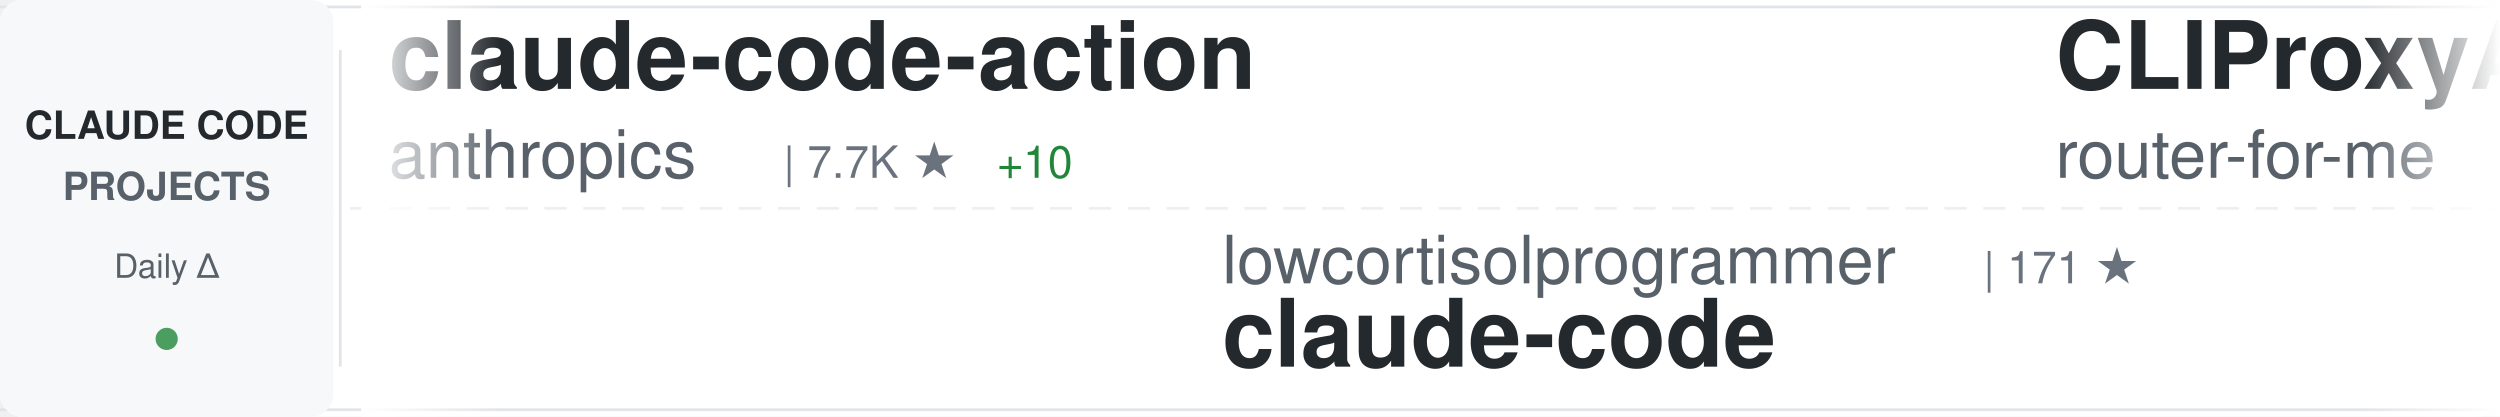
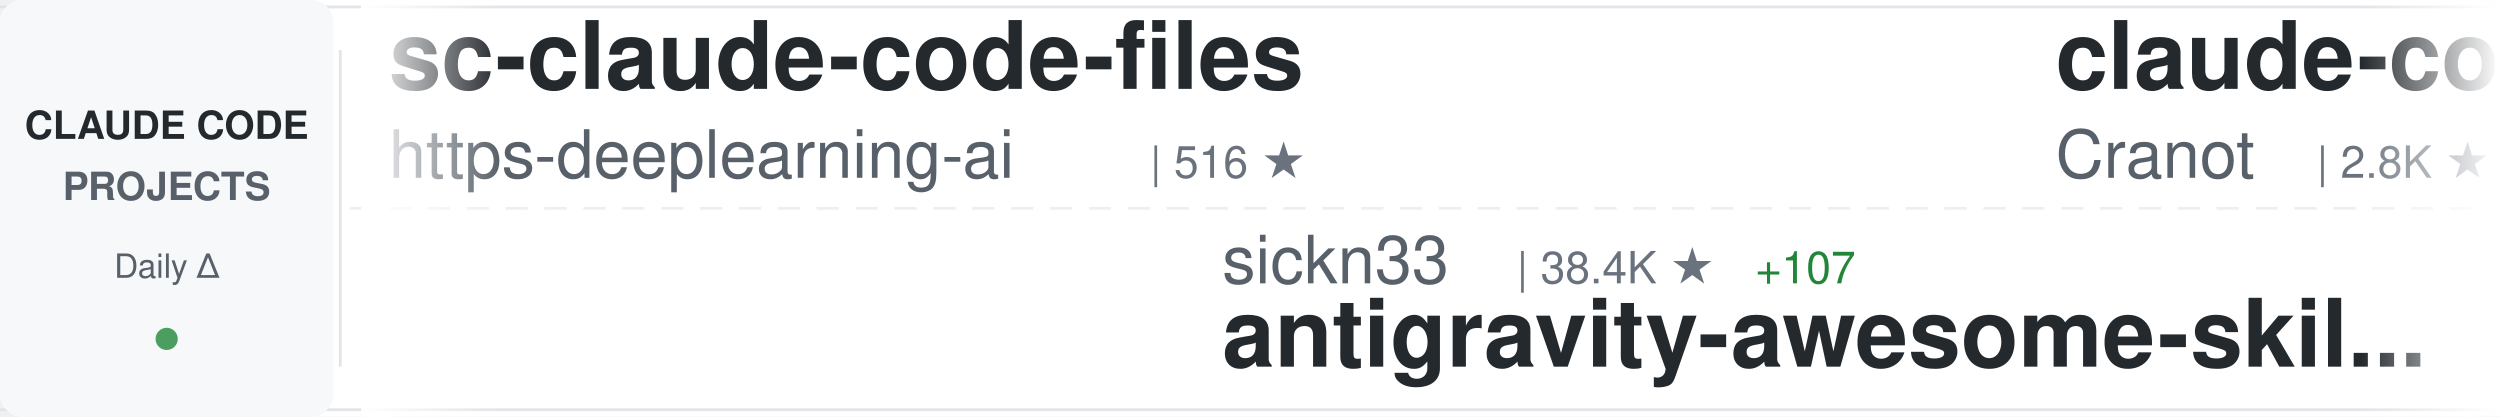
<svg xmlns="http://www.w3.org/2000/svg" width="900" height="150">
  <defs>
    <linearGradient id="awesomeLeftFade" x1="0%" y1="0%" x2="100%" y2="0%">
      <stop offset="0%" style="stop-color:#ffffff;stop-opacity:1" />
      <stop offset="100%" style="stop-color:#ffffff;stop-opacity:0" />
    </linearGradient>
    <linearGradient id="awesomeRightFade" x1="0%" y1="0%" x2="100%" y2="0%">
      <stop offset="0%" style="stop-color:#ffffff;stop-opacity:0" />
      <stop offset="100%" style="stop-color:#ffffff;stop-opacity:1" />
    </linearGradient>
  </defs>
  <rect width="900" height="150" fill="#ffffff" rx="8" />
  <rect x="0" y="2" width="900" height="1" fill="#e1e4e8" />
  <rect x="0" y="147" width="900" height="1" fill="#e1e4e8" />
  <line x1="0" y1="75" x2="900" y2="75" stroke="#e1e4e8" stroke-width="1" stroke-dasharray="8 6" opacity="0.6" />
  <rect x="0" y="0" width="120" height="150" fill="#f6f8fa" rx="8" />
  <text x="60" y="50" font-family="-apple-system, BlinkMacSystemFont, 'Segoe UI', Helvetica, Arial, sans-serif" font-size="14" font-weight="600" fill="#24292e" text-anchor="middle">CLAUDE CODE</text>
  <text x="60" y="72" font-family="-apple-system, BlinkMacSystemFont, 'Segoe UI', Helvetica, Arial, sans-serif" font-size="14" font-weight="600" fill="#586069" text-anchor="middle">PROJECTS</text>
  <text x="60" y="100" font-family="-apple-system, BlinkMacSystemFont, 'Segoe UI', Helvetica, Arial, sans-serif" font-size="12" font-weight="500" fill="#586069" text-anchor="middle">Daily Δ</text>
  <circle cx="60" cy="122" r="4" fill="#22863a" opacity="0.8" />
  <rect x="122" y="18" width="1" height="114" fill="#e1e4e8" />
  <clipPath id="awesomeTickerClip">
    <rect x="130" y="0" width="770" height="150" />
  </clipPath>
  <g clip-path="url(#awesomeTickerClip)">
    <g id="awesomeTickerItems">
      <animateTransform attributeName="transform" attributeType="XML" type="translate" from="0 0" to="-3000 0" dur="54s" repeatCount="indefinite" />
      <g transform="translate(0, 0)">
-         <text x="140" y="32" font-family="-apple-system, BlinkMacSystemFont, 'Segoe UI', Helvetica, Arial, sans-serif" font-size="34" font-weight="600" fill="#24292e">claude-code-action</text>
-         <text x="140" y="64" font-family="-apple-system, BlinkMacSystemFont, 'Segoe UI', Helvetica, Arial, sans-serif" font-size="24" font-weight="400" fill="#586069">anthropics</text>
-         <text x="282" y="64" font-family="-apple-system, BlinkMacSystemFont, 'Segoe UI', Helvetica, Arial, sans-serif" font-size="16" font-weight="500" fill="#6a737d">| 7.7K ★</text>
-         <text x="359" y="64" font-family="-apple-system, BlinkMacSystemFont, 'Segoe UI', Helvetica, Arial, sans-serif" font-size="16" font-weight="500" fill="#22863a"> +10</text>
+         <text x="140" y="32" font-family="-apple-system, BlinkMacSystemFont, 'Segoe UI', Helvetica, Arial, sans-serif" font-size="34" font-weight="600" fill="#24292e">sc-claude-code-files</text>
+         <text x="140" y="64" font-family="-apple-system, BlinkMacSystemFont, 'Segoe UI', Helvetica, Arial, sans-serif" font-size="24" font-weight="400" fill="#586069">https-deeplearning-ai</text>
+         <text x="414" y="64" font-family="-apple-system, BlinkMacSystemFont, 'Segoe UI', Helvetica, Arial, sans-serif" font-size="16" font-weight="500" fill="#6a737d">| 516 ★</text>
      </g>
      <g transform="translate(300, 0)">
-         <text x="140" y="102" font-family="-apple-system, BlinkMacSystemFont, 'Segoe UI', Helvetica, Arial, sans-serif" font-size="24" font-weight="400" fill="#586069">lowcortisolprogrammer</text>
-         <text x="414" y="102" font-family="-apple-system, BlinkMacSystemFont, 'Segoe UI', Helvetica, Arial, sans-serif" font-size="16" font-weight="500" fill="#6a737d">| 171 ★</text>
-         <text x="140" y="132" font-family="-apple-system, BlinkMacSystemFont, 'Segoe UI', Helvetica, Arial, sans-serif" font-size="34" font-weight="600" fill="#24292e">claude-code</text>
+         <text x="140" y="102" font-family="-apple-system, BlinkMacSystemFont, 'Segoe UI', Helvetica, Arial, sans-serif" font-size="24" font-weight="400" fill="#586069">sickn33</text>
+         <text x="246" y="102" font-family="-apple-system, BlinkMacSystemFont, 'Segoe UI', Helvetica, Arial, sans-serif" font-size="16" font-weight="500" fill="#6a737d">| 38.4K ★</text>
+         <text x="332" y="102" font-family="-apple-system, BlinkMacSystemFont, 'Segoe UI', Helvetica, Arial, sans-serif" font-size="16" font-weight="500" fill="#22863a"> +107</text>
+         <text x="140" y="132" font-family="-apple-system, BlinkMacSystemFont, 'Segoe UI', Helvetica, Arial, sans-serif" font-size="34" font-weight="600" fill="#24292e">antigravity-awesome-skil...</text>
      </g>
      <g transform="translate(600, 0)">
-         <text x="140" y="32" font-family="-apple-system, BlinkMacSystemFont, 'Segoe UI', Helvetica, Arial, sans-serif" font-size="34" font-weight="600" fill="#24292e">CLIProxyAPI</text>
-         <text x="140" y="64" font-family="-apple-system, BlinkMacSystemFont, 'Segoe UI', Helvetica, Arial, sans-serif" font-size="24" font-weight="400" fill="#586069">router-for-me</text>
-         <text x="318" y="64" font-family="-apple-system, BlinkMacSystemFont, 'Segoe UI', Helvetica, Arial, sans-serif" font-size="16" font-weight="500" fill="#6a737d">| 34.3K ★</text>
-         <text x="404" y="64" font-family="-apple-system, BlinkMacSystemFont, 'Segoe UI', Helvetica, Arial, sans-serif" font-size="16" font-weight="500" fill="#22863a"> +170</text>
+         <text x="140" y="32" font-family="-apple-system, BlinkMacSystemFont, 'Segoe UI', Helvetica, Arial, sans-serif" font-size="34" font-weight="600" fill="#24292e">claude-code-guide</text>
+         <text x="140" y="64" font-family="-apple-system, BlinkMacSystemFont, 'Segoe UI', Helvetica, Arial, sans-serif" font-size="24" font-weight="400" fill="#586069">Cranot</text>
+         <text x="234" y="64" font-family="-apple-system, BlinkMacSystemFont, 'Segoe UI', Helvetica, Arial, sans-serif" font-size="16" font-weight="500" fill="#6a737d">| 2.8K ★</text>
+         <text x="311" y="64" font-family="-apple-system, BlinkMacSystemFont, 'Segoe UI', Helvetica, Arial, sans-serif" font-size="16" font-weight="500" fill="#22863a"> +2</text>
      </g>
      <g transform="translate(900, 0)">
-         <text x="140" y="102" font-family="-apple-system, BlinkMacSystemFont, 'Segoe UI', Helvetica, Arial, sans-serif" font-size="24" font-weight="400" fill="#586069">rohitg00</text>
-         <text x="258" y="102" font-family="-apple-system, BlinkMacSystemFont, 'Segoe UI', Helvetica, Arial, sans-serif" font-size="16" font-weight="500" fill="#6a737d">| 1.8K ★</text>
-         <text x="335" y="102" font-family="-apple-system, BlinkMacSystemFont, 'Segoe UI', Helvetica, Arial, sans-serif" font-size="16" font-weight="500" fill="#22863a"> +14</text>
-         <text x="140" y="132" font-family="-apple-system, BlinkMacSystemFont, 'Segoe UI', Helvetica, Arial, sans-serif" font-size="34" font-weight="600" fill="#24292e">awesome-claude-code-tool...</text>
+         <text x="140" y="102" font-family="-apple-system, BlinkMacSystemFont, 'Segoe UI', Helvetica, Arial, sans-serif" font-size="24" font-weight="400" fill="#586069">Piebald-AI</text>
+         <text x="282" y="102" font-family="-apple-system, BlinkMacSystemFont, 'Segoe UI', Helvetica, Arial, sans-serif" font-size="16" font-weight="500" fill="#6a737d">| 10.4K ★</text>
+         <text x="368" y="102" font-family="-apple-system, BlinkMacSystemFont, 'Segoe UI', Helvetica, Arial, sans-serif" font-size="16" font-weight="500" fill="#22863a"> +28</text>
+         <text x="140" y="132" font-family="-apple-system, BlinkMacSystemFont, 'Segoe UI', Helvetica, Arial, sans-serif" font-size="34" font-weight="600" fill="#24292e">claude-code-system-promp...</text>
      </g>
      <g transform="translate(1200, 0)">
-         <text x="140" y="32" font-family="-apple-system, BlinkMacSystemFont, 'Segoe UI', Helvetica, Arial, sans-serif" font-size="34" font-weight="600" fill="#24292e">claude-code</text>
-         <text x="140" y="64" font-family="-apple-system, BlinkMacSystemFont, 'Segoe UI', Helvetica, Arial, sans-serif" font-size="24" font-weight="400" fill="#586069">claude-code-best</text>
-         <text x="354" y="64" font-family="-apple-system, BlinkMacSystemFont, 'Segoe UI', Helvetica, Arial, sans-serif" font-size="16" font-weight="500" fill="#6a737d">| 18.7K ★</text>
-         <text x="440" y="64" font-family="-apple-system, BlinkMacSystemFont, 'Segoe UI', Helvetica, Arial, sans-serif" font-size="16" font-weight="500" fill="#22863a"> +58</text>
+         <text x="140" y="32" font-family="-apple-system, BlinkMacSystemFont, 'Segoe UI', Helvetica, Arial, sans-serif" font-size="34" font-weight="600" fill="#24292e">claude-code-book</text>
+         <text x="140" y="64" font-family="-apple-system, BlinkMacSystemFont, 'Segoe UI', Helvetica, Arial, sans-serif" font-size="24" font-weight="400" fill="#586069">lintsinghua</text>
+         <text x="294" y="64" font-family="-apple-system, BlinkMacSystemFont, 'Segoe UI', Helvetica, Arial, sans-serif" font-size="16" font-weight="500" fill="#6a737d">| 3.4K ★</text>
+         <text x="371" y="64" font-family="-apple-system, BlinkMacSystemFont, 'Segoe UI', Helvetica, Arial, sans-serif" font-size="16" font-weight="500" fill="#22863a"> +4</text>
      </g>
      <g transform="translate(1500, 0)">
+         <text x="140" y="102" font-family="-apple-system, BlinkMacSystemFont, 'Segoe UI', Helvetica, Arial, sans-serif" font-size="24" font-weight="400" fill="#586069">huangserva</text>
+         <text x="282" y="102" font-family="-apple-system, BlinkMacSystemFont, 'Segoe UI', Helvetica, Arial, sans-serif" font-size="16" font-weight="500" fill="#6a737d">| 588 ★</text>
+         <text x="140" y="132" font-family="-apple-system, BlinkMacSystemFont, 'Segoe UI', Helvetica, Arial, sans-serif" font-size="34" font-weight="600" fill="#24292e">claude-code-cli</text>
+       </g>
+       <g transform="translate(1800, 0)">
+         <text x="140" y="32" font-family="-apple-system, BlinkMacSystemFont, 'Segoe UI', Helvetica, Arial, sans-serif" font-size="34" font-weight="600" fill="#24292e">oh-my-claudecode</text>
+         <text x="140" y="64" font-family="-apple-system, BlinkMacSystemFont, 'Segoe UI', Helvetica, Arial, sans-serif" font-size="24" font-weight="400" fill="#586069">Yeachan-Heo</text>
+         <text x="294" y="64" font-family="-apple-system, BlinkMacSystemFont, 'Segoe UI', Helvetica, Arial, sans-serif" font-size="16" font-weight="500" fill="#6a737d">| 34.6K ★</text>
+         <text x="380" y="64" font-family="-apple-system, BlinkMacSystemFont, 'Segoe UI', Helvetica, Arial, sans-serif" font-size="16" font-weight="500" fill="#22863a"> +88</text>
+       </g>
+       <g transform="translate(2100, 0)">
+         <text x="140" y="102" font-family="-apple-system, BlinkMacSystemFont, 'Segoe UI', Helvetica, Arial, sans-serif" font-size="24" font-weight="400" fill="#586069">davila7</text>
+         <text x="246" y="102" font-family="-apple-system, BlinkMacSystemFont, 'Segoe UI', Helvetica, Arial, sans-serif" font-size="16" font-weight="500" fill="#6a737d">| 27.5K ★</text>
+         <text x="332" y="102" font-family="-apple-system, BlinkMacSystemFont, 'Segoe UI', Helvetica, Arial, sans-serif" font-size="16" font-weight="500" fill="#22863a"> +21</text>
+         <text x="140" y="132" font-family="-apple-system, BlinkMacSystemFont, 'Segoe UI', Helvetica, Arial, sans-serif" font-size="34" font-weight="600" fill="#24292e">claude-code-templates</text>
+       </g>
+       <g transform="translate(2400, 0)">
+         <text x="140" y="32" font-family="-apple-system, BlinkMacSystemFont, 'Segoe UI', Helvetica, Arial, sans-serif" font-size="34" font-weight="600" fill="#24292e">claude-code-settings</text>
+         <text x="140" y="64" font-family="-apple-system, BlinkMacSystemFont, 'Segoe UI', Helvetica, Arial, sans-serif" font-size="24" font-weight="400" fill="#586069">feiskyer</text>
+         <text x="258" y="64" font-family="-apple-system, BlinkMacSystemFont, 'Segoe UI', Helvetica, Arial, sans-serif" font-size="16" font-weight="500" fill="#6a737d">| 1.5K ★</text>
+       </g>
+       <g transform="translate(2700, 0)">
+         <text x="140" y="102" font-family="-apple-system, BlinkMacSystemFont, 'Segoe UI', Helvetica, Arial, sans-serif" font-size="24" font-weight="400" fill="#586069">Donchitos</text>
+         <text x="270" y="102" font-family="-apple-system, BlinkMacSystemFont, 'Segoe UI', Helvetica, Arial, sans-serif" font-size="16" font-weight="500" fill="#6a737d">| 19.7K ★</text>
+         <text x="356" y="102" font-family="-apple-system, BlinkMacSystemFont, 'Segoe UI', Helvetica, Arial, sans-serif" font-size="16" font-weight="500" fill="#22863a"> +81</text>
+         <text x="140" y="132" font-family="-apple-system, BlinkMacSystemFont, 'Segoe UI', Helvetica, Arial, sans-serif" font-size="34" font-weight="600" fill="#24292e">Claude-Code-Game-Studios</text>
+       </g>
+       <g transform="translate(3000, 0)">
+         <text x="140" y="32" font-family="-apple-system, BlinkMacSystemFont, 'Segoe UI', Helvetica, Arial, sans-serif" font-size="34" font-weight="600" fill="#24292e">sc-claude-code-files</text>
+         <text x="140" y="64" font-family="-apple-system, BlinkMacSystemFont, 'Segoe UI', Helvetica, Arial, sans-serif" font-size="24" font-weight="400" fill="#586069">https-deeplearning-ai</text>
+         <text x="414" y="64" font-family="-apple-system, BlinkMacSystemFont, 'Segoe UI', Helvetica, Arial, sans-serif" font-size="16" font-weight="500" fill="#6a737d">| 516 ★</text>
+       </g>
+       <g transform="translate(3300, 0)">
+         <text x="140" y="102" font-family="-apple-system, BlinkMacSystemFont, 'Segoe UI', Helvetica, Arial, sans-serif" font-size="24" font-weight="400" fill="#586069">sickn33</text>
+         <text x="246" y="102" font-family="-apple-system, BlinkMacSystemFont, 'Segoe UI', Helvetica, Arial, sans-serif" font-size="16" font-weight="500" fill="#6a737d">| 38.4K ★</text>
+         <text x="332" y="102" font-family="-apple-system, BlinkMacSystemFont, 'Segoe UI', Helvetica, Arial, sans-serif" font-size="16" font-weight="500" fill="#22863a"> +107</text>
+         <text x="140" y="132" font-family="-apple-system, BlinkMacSystemFont, 'Segoe UI', Helvetica, Arial, sans-serif" font-size="34" font-weight="600" fill="#24292e">antigravity-awesome-skil...</text>
+       </g>
+       <g transform="translate(3600, 0)">
+         <text x="140" y="32" font-family="-apple-system, BlinkMacSystemFont, 'Segoe UI', Helvetica, Arial, sans-serif" font-size="34" font-weight="600" fill="#24292e">claude-code-guide</text>
+         <text x="140" y="64" font-family="-apple-system, BlinkMacSystemFont, 'Segoe UI', Helvetica, Arial, sans-serif" font-size="24" font-weight="400" fill="#586069">Cranot</text>
+         <text x="234" y="64" font-family="-apple-system, BlinkMacSystemFont, 'Segoe UI', Helvetica, Arial, sans-serif" font-size="16" font-weight="500" fill="#6a737d">| 2.8K ★</text>
+         <text x="311" y="64" font-family="-apple-system, BlinkMacSystemFont, 'Segoe UI', Helvetica, Arial, sans-serif" font-size="16" font-weight="500" fill="#22863a"> +2</text>
+       </g>
+       <g transform="translate(3900, 0)">
        <text x="140" y="102" font-family="-apple-system, BlinkMacSystemFont, 'Segoe UI', Helvetica, Arial, sans-serif" font-size="24" font-weight="400" fill="#586069">Piebald-AI</text>
        <text x="282" y="102" font-family="-apple-system, BlinkMacSystemFont, 'Segoe UI', Helvetica, Arial, sans-serif" font-size="16" font-weight="500" fill="#6a737d">| 10.4K ★</text>
-         <text x="368" y="102" font-family="-apple-system, BlinkMacSystemFont, 'Segoe UI', Helvetica, Arial, sans-serif" font-size="16" font-weight="500" fill="#22863a"> +31</text>
+         <text x="368" y="102" font-family="-apple-system, BlinkMacSystemFont, 'Segoe UI', Helvetica, Arial, sans-serif" font-size="16" font-weight="500" fill="#22863a"> +28</text>
        <text x="140" y="132" font-family="-apple-system, BlinkMacSystemFont, 'Segoe UI', Helvetica, Arial, sans-serif" font-size="34" font-weight="600" fill="#24292e">claude-code-system-promp...</text>
-       </g>
-       <g transform="translate(1800, 0)">
-         <text x="140" y="32" font-family="-apple-system, BlinkMacSystemFont, 'Segoe UI', Helvetica, Arial, sans-serif" font-size="34" font-weight="600" fill="#24292e">claude-code-spec-workflo...</text>
-         <text x="140" y="64" font-family="-apple-system, BlinkMacSystemFont, 'Segoe UI', Helvetica, Arial, sans-serif" font-size="24" font-weight="400" fill="#586069">Pimzino</text>
-         <text x="246" y="64" font-family="-apple-system, BlinkMacSystemFont, 'Segoe UI', Helvetica, Arial, sans-serif" font-size="16" font-weight="500" fill="#6a737d">| 3.7K ★</text>
-         <text x="323" y="64" font-family="-apple-system, BlinkMacSystemFont, 'Segoe UI', Helvetica, Arial, sans-serif" font-size="16" font-weight="500" fill="#22863a"> +2</text>
-       </g>
-       <g transform="translate(2100, 0)">
-         <text x="140" y="102" font-family="-apple-system, BlinkMacSystemFont, 'Segoe UI', Helvetica, Arial, sans-serif" font-size="24" font-weight="400" fill="#586069">disler</text>
-         <text x="234" y="102" font-family="-apple-system, BlinkMacSystemFont, 'Segoe UI', Helvetica, Arial, sans-serif" font-size="16" font-weight="500" fill="#6a737d">| 3.7K ★</text>
-         <text x="311" y="102" font-family="-apple-system, BlinkMacSystemFont, 'Segoe UI', Helvetica, Arial, sans-serif" font-size="16" font-weight="500" fill="#22863a"> +4</text>
-         <text x="140" y="132" font-family="-apple-system, BlinkMacSystemFont, 'Segoe UI', Helvetica, Arial, sans-serif" font-size="34" font-weight="600" fill="#24292e">claude-code-hooks-master...</text>
-       </g>
-       <g transform="translate(2400, 0)">
-         <text x="140" y="32" font-family="-apple-system, BlinkMacSystemFont, 'Segoe UI', Helvetica, Arial, sans-serif" font-size="34" font-weight="600" fill="#24292e">claude-code-sourcemap</text>
-         <text x="140" y="64" font-family="-apple-system, BlinkMacSystemFont, 'Segoe UI', Helvetica, Arial, sans-serif" font-size="24" font-weight="400" fill="#586069">ChinaSiro</text>
-         <text x="270" y="64" font-family="-apple-system, BlinkMacSystemFont, 'Segoe UI', Helvetica, Arial, sans-serif" font-size="16" font-weight="500" fill="#6a737d">| 9.2K ★</text>
-         <text x="347" y="64" font-family="-apple-system, BlinkMacSystemFont, 'Segoe UI', Helvetica, Arial, sans-serif" font-size="16" font-weight="500" fill="#22863a"> +1</text>
-       </g>
-       <g transform="translate(2700, 0)">
-         <text x="140" y="102" font-family="-apple-system, BlinkMacSystemFont, 'Segoe UI', Helvetica, Arial, sans-serif" font-size="24" font-weight="400" fill="#586069">nicedreamzapp</text>
-         <text x="318" y="102" font-family="-apple-system, BlinkMacSystemFont, 'Segoe UI', Helvetica, Arial, sans-serif" font-size="16" font-weight="500" fill="#6a737d">| 2.7K ★</text>
-         <text x="395" y="102" font-family="-apple-system, BlinkMacSystemFont, 'Segoe UI', Helvetica, Arial, sans-serif" font-size="16" font-weight="500" fill="#22863a"> +8</text>
-         <text x="140" y="132" font-family="-apple-system, BlinkMacSystemFont, 'Segoe UI', Helvetica, Arial, sans-serif" font-size="34" font-weight="600" fill="#24292e">claude-code-local</text>
-       </g>
-       <g transform="translate(3000, 0)">
-         <text x="140" y="32" font-family="-apple-system, BlinkMacSystemFont, 'Segoe UI', Helvetica, Arial, sans-serif" font-size="34" font-weight="600" fill="#24292e">claude-code-action</text>
-         <text x="140" y="64" font-family="-apple-system, BlinkMacSystemFont, 'Segoe UI', Helvetica, Arial, sans-serif" font-size="24" font-weight="400" fill="#586069">anthropics</text>
-         <text x="282" y="64" font-family="-apple-system, BlinkMacSystemFont, 'Segoe UI', Helvetica, Arial, sans-serif" font-size="16" font-weight="500" fill="#6a737d">| 7.7K ★</text>
-         <text x="359" y="64" font-family="-apple-system, BlinkMacSystemFont, 'Segoe UI', Helvetica, Arial, sans-serif" font-size="16" font-weight="500" fill="#22863a"> +10</text>
-       </g>
-       <g transform="translate(3300, 0)">
-         <text x="140" y="102" font-family="-apple-system, BlinkMacSystemFont, 'Segoe UI', Helvetica, Arial, sans-serif" font-size="24" font-weight="400" fill="#586069">lowcortisolprogrammer</text>
-         <text x="414" y="102" font-family="-apple-system, BlinkMacSystemFont, 'Segoe UI', Helvetica, Arial, sans-serif" font-size="16" font-weight="500" fill="#6a737d">| 171 ★</text>
-         <text x="140" y="132" font-family="-apple-system, BlinkMacSystemFont, 'Segoe UI', Helvetica, Arial, sans-serif" font-size="34" font-weight="600" fill="#24292e">claude-code</text>
-       </g>
-       <g transform="translate(3600, 0)">
-         <text x="140" y="32" font-family="-apple-system, BlinkMacSystemFont, 'Segoe UI', Helvetica, Arial, sans-serif" font-size="34" font-weight="600" fill="#24292e">CLIProxyAPI</text>
-         <text x="140" y="64" font-family="-apple-system, BlinkMacSystemFont, 'Segoe UI', Helvetica, Arial, sans-serif" font-size="24" font-weight="400" fill="#586069">router-for-me</text>
-         <text x="318" y="64" font-family="-apple-system, BlinkMacSystemFont, 'Segoe UI', Helvetica, Arial, sans-serif" font-size="16" font-weight="500" fill="#6a737d">| 34.3K ★</text>
-         <text x="404" y="64" font-family="-apple-system, BlinkMacSystemFont, 'Segoe UI', Helvetica, Arial, sans-serif" font-size="16" font-weight="500" fill="#22863a"> +170</text>
-       </g>
-       <g transform="translate(3900, 0)">
-         <text x="140" y="102" font-family="-apple-system, BlinkMacSystemFont, 'Segoe UI', Helvetica, Arial, sans-serif" font-size="24" font-weight="400" fill="#586069">rohitg00</text>
-         <text x="258" y="102" font-family="-apple-system, BlinkMacSystemFont, 'Segoe UI', Helvetica, Arial, sans-serif" font-size="16" font-weight="500" fill="#6a737d">| 1.8K ★</text>
-         <text x="335" y="102" font-family="-apple-system, BlinkMacSystemFont, 'Segoe UI', Helvetica, Arial, sans-serif" font-size="16" font-weight="500" fill="#22863a"> +14</text>
-         <text x="140" y="132" font-family="-apple-system, BlinkMacSystemFont, 'Segoe UI', Helvetica, Arial, sans-serif" font-size="34" font-weight="600" fill="#24292e">awesome-claude-code-tool...</text>
      </g>
    </g>
  </g>
  <rect x="130" y="0" width="50" height="150" fill="url(#awesomeLeftFade)" />
  <rect x="850" y="0" width="50" height="150" fill="url(#awesomeRightFade)" />
</svg>
